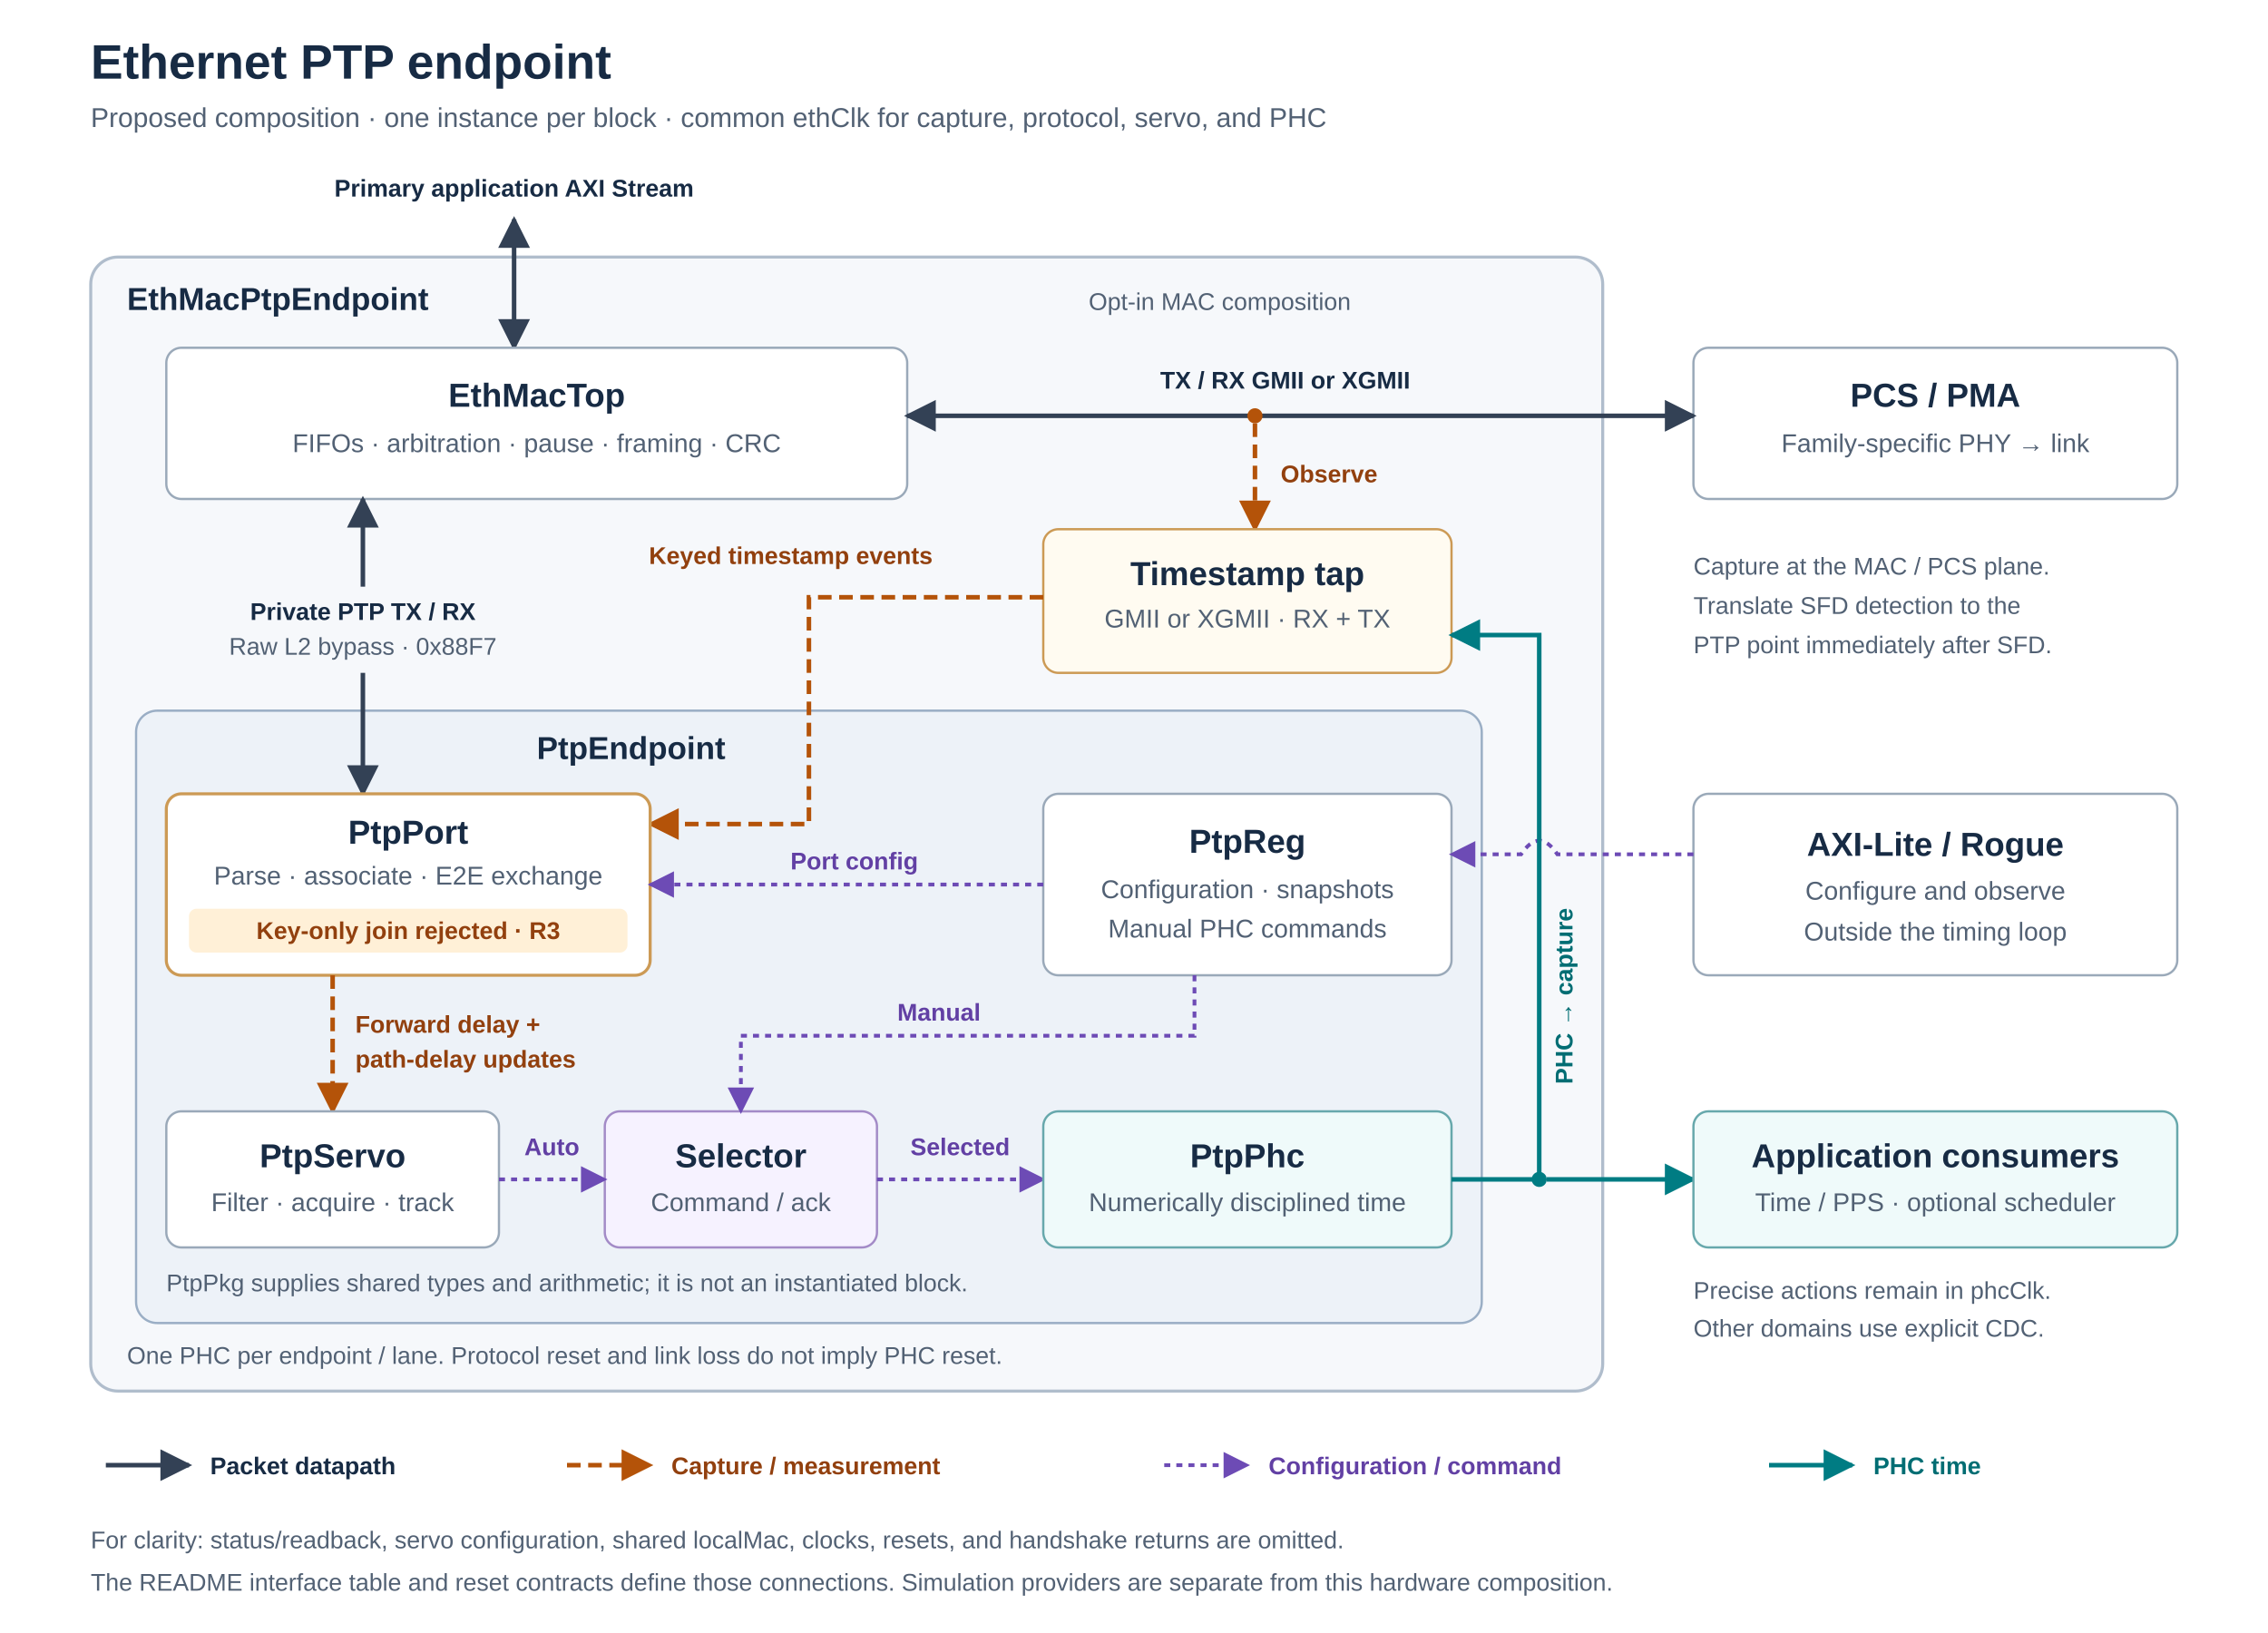
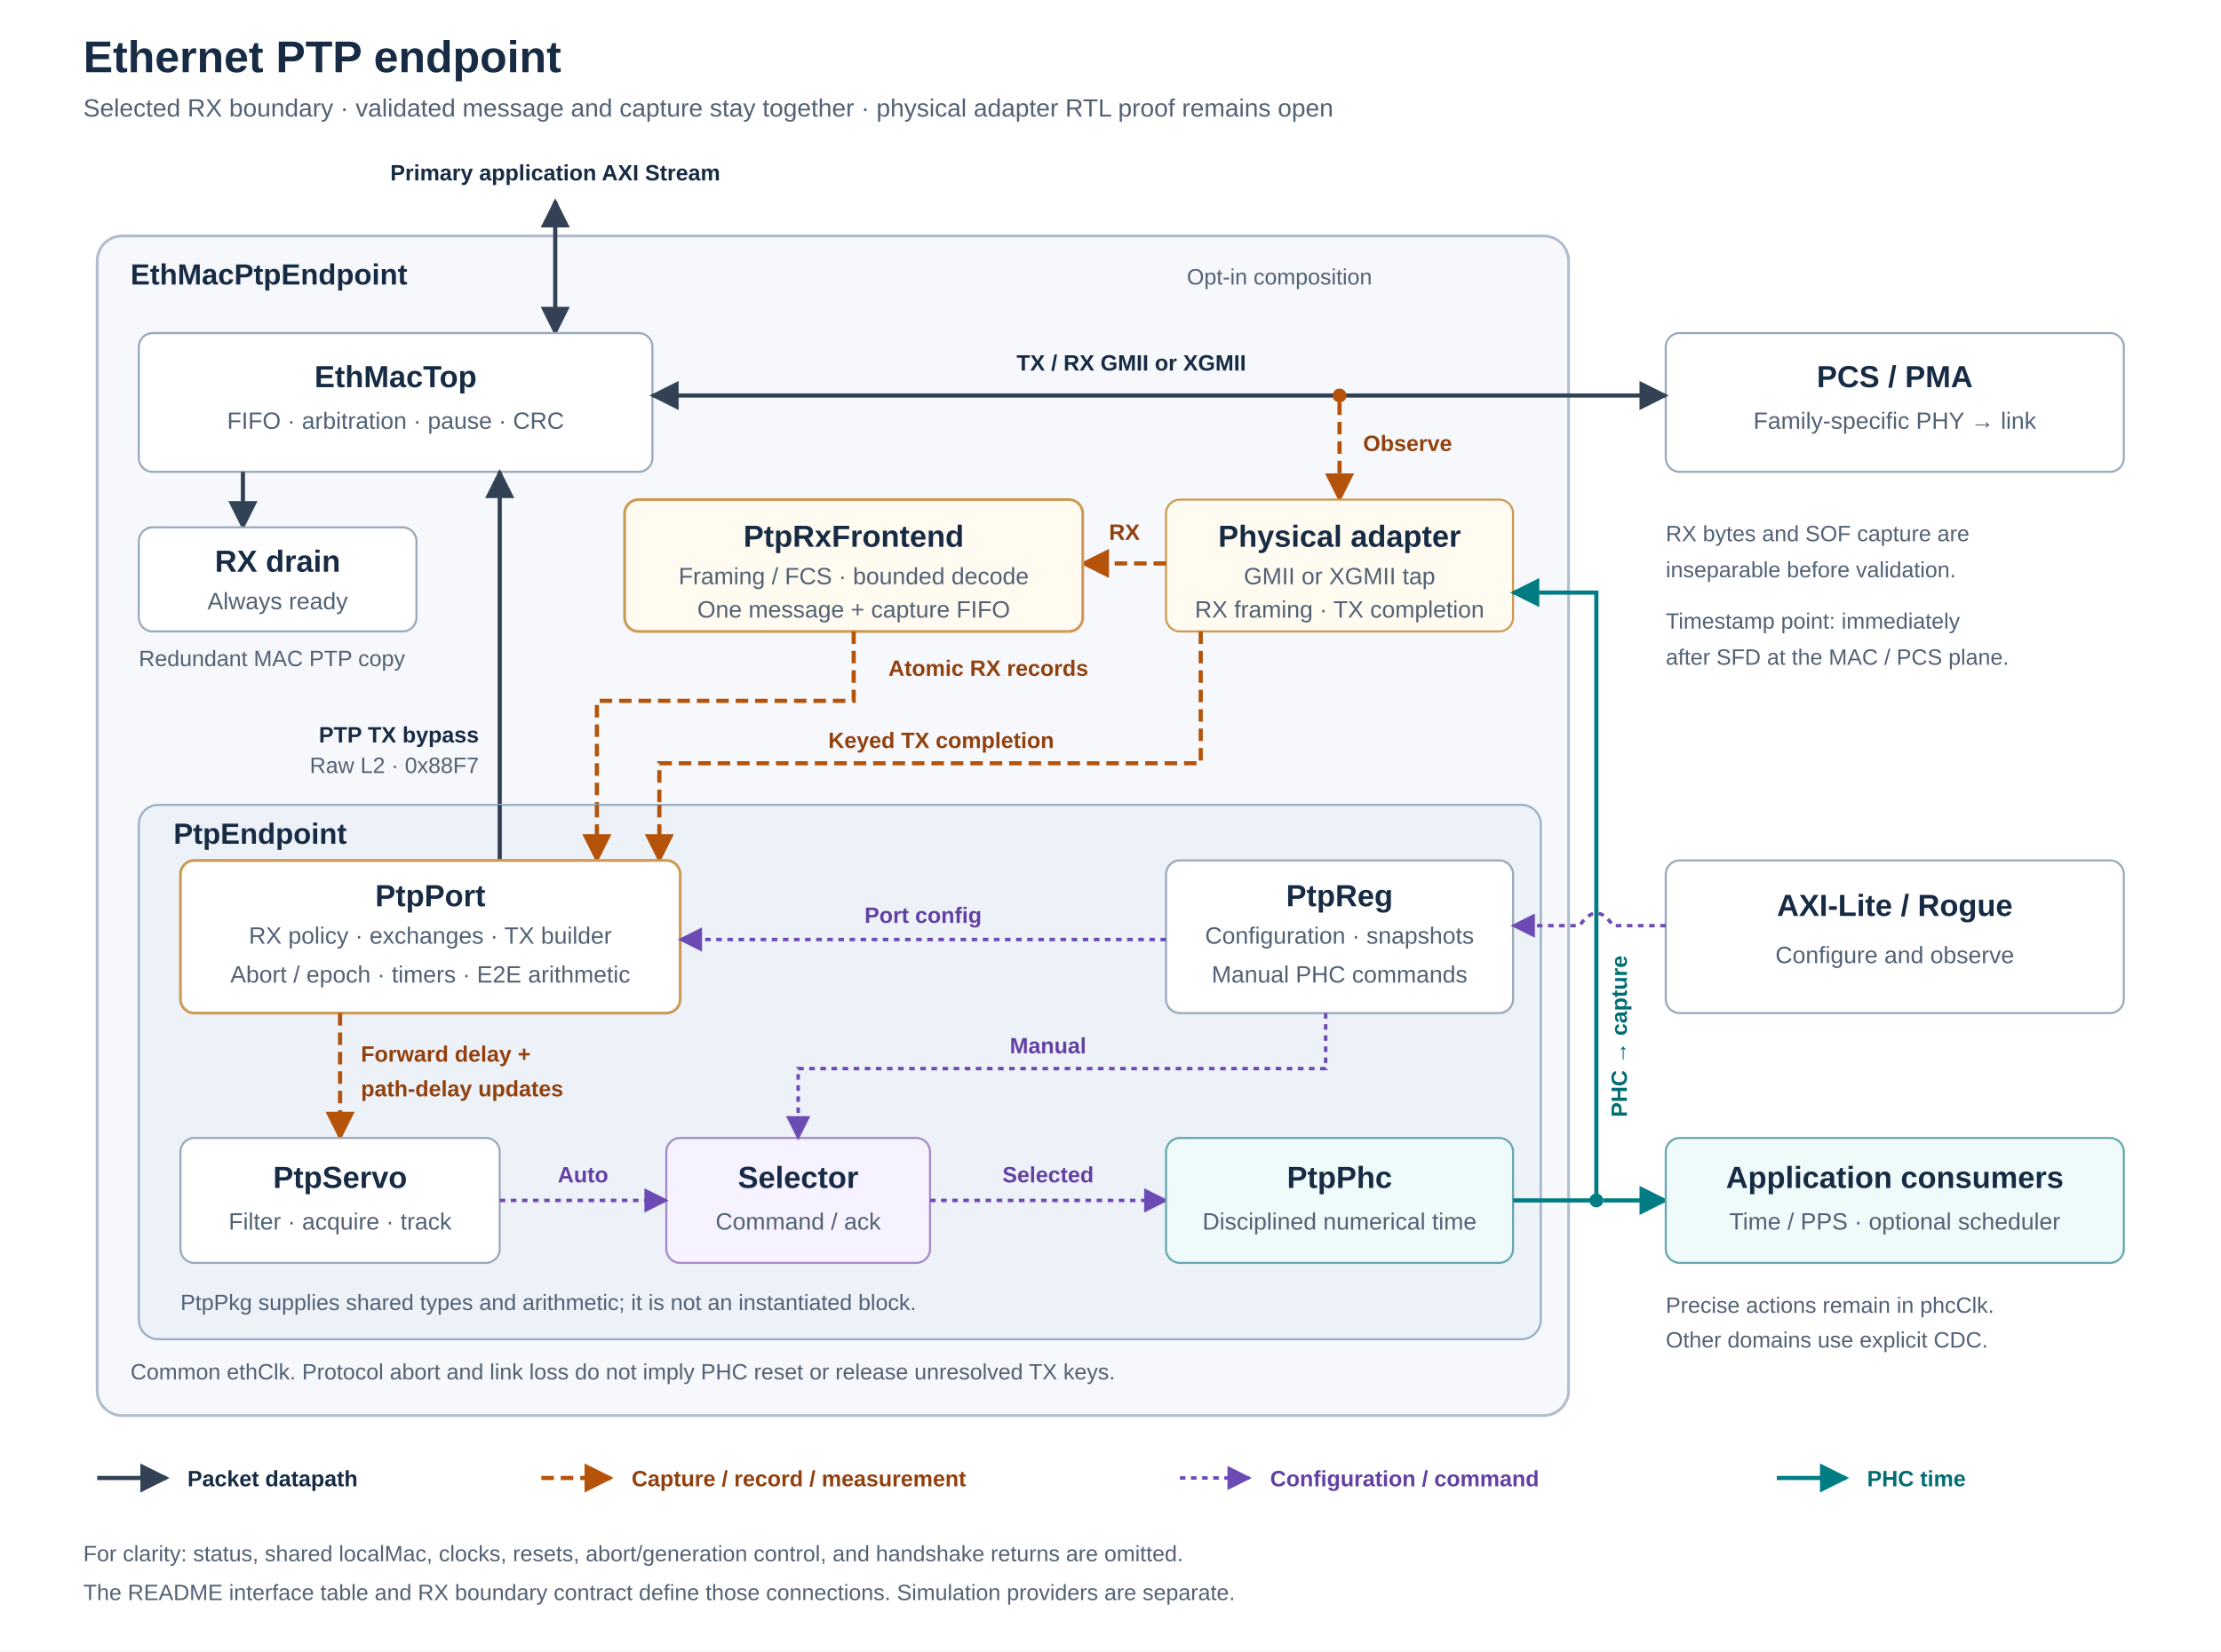
- <svg xmlns="http://www.w3.org/2000/svg" viewBox="0 0 1500 1080" role="img" aria-labelledby="title description">
+ <svg xmlns="http://www.w3.org/2000/svg" viewBox="0 0 1600 1190" role="img" aria-labelledby="title description">
  <defs>
    <marker id="packetArrow" viewBox="0 0 10 10" refX="9" refY="5" markerWidth="7" markerHeight="7" orient="auto-start-reverse">
      <path d="M 0 0 L 10 5 L 0 10 Z" fill="#334155" />
    </marker>
    <marker id="eventArrow" viewBox="0 0 10 10" refX="9" refY="5" markerWidth="7" markerHeight="7" orient="auto-start-reverse">
      <path d="M 0 0 L 10 5 L 0 10 Z" fill="#b45309" />
    </marker>
    <marker id="timeArrow" viewBox="0 0 10 10" refX="9" refY="5" markerWidth="7" markerHeight="7" orient="auto-start-reverse">
      <path d="M 0 0 L 10 5 L 0 10 Z" fill="#007c83" />
    </marker>
    <marker id="controlArrow" viewBox="0 0 10 10" refX="9" refY="5" markerWidth="7" markerHeight="7" orient="auto-start-reverse">
      <path d="M 0 0 L 10 5 L 0 10 Z" fill="#6d4bb5" />
    </marker>
    <style>
      text { font-family: -apple-system, BlinkMacSystemFont, 'Segoe UI', Arial, sans-serif; fill: #172b44; }
      .title { font-size: 32px; font-weight: 700; }
      .subtitle { font-size: 18px; fill: #526174; }
      .groupTitle { font-size: 21px; font-weight: 650; }
      .groupNote { font-size: 16px; fill: #526174; }
      .blockTitle { font-size: 22px; font-weight: 650; text-anchor: middle; }
      .detail { font-size: 17px; fill: #526174; text-anchor: middle; }
      .label { font-size: 16px; font-weight: 600; }
      .small { font-size: 16px; fill: #526174; }
      .box { fill: #fff; stroke: #9aa9b9; stroke-width: 1.5; }
      .packet { fill: none; stroke: #334155; stroke-width: 3; marker-end: url(#packetArrow); }
      .duplex { marker-start: url(#packetArrow); }
      .event { fill: none; stroke: #b45309; stroke-width: 3; stroke-dasharray: 9 5; marker-end: url(#eventArrow); }
      .time { fill: none; stroke: #007c83; stroke-width: 3; marker-end: url(#timeArrow); }
      .control { fill: none; stroke: #6d4bb5; stroke-width: 2.5; stroke-dasharray: 4 4; marker-end: url(#controlArrow); }
      .eventText { fill: #92400e; }
      .timeText { fill: #006d73; }
      .controlText { fill: #6240a4; }
    </style>
  </defs>
-   <rect width="1500" height="1080" fill="#fff" />
+   <rect width="1600" height="1190" fill="#fff" />
  <text class="title" x="60" y="52">Ethernet PTP endpoint</text>
-   <text class="subtitle" x="60" y="84">Proposed composition · one instance per block · common ethClk for capture, protocol, servo, and PHC</text>
-   <rect x="60" y="170" width="1000" height="750" rx="18" fill="#f6f8fb" stroke="#b0bdcc" stroke-width="2" />
-   <text class="groupTitle" x="84" y="205">EthMacPtpEndpoint</text>
-   <text class="groupNote" x="720" y="205">Opt-in MAC composition</text>
-   <text class="label" x="340" y="130" text-anchor="middle">Primary application AXI Stream</text>
-   <path class="packet duplex" d="M 340 145 V 230" />
-   <rect class="box" x="110" y="230" width="490" height="100" rx="10" />
-   <text class="blockTitle" x="355" y="269">EthMacTop</text>
-   <text class="detail" x="355" y="299">FIFOs · arbitration · pause · framing · CRC</text>
-   <rect class="box" x="1120" y="230" width="320" height="100" rx="10" />
-   <text class="blockTitle" x="1280" y="269">PCS / PMA</text>
-   <text class="detail" x="1280" y="299">Family-specific PHY → link</text>
-   <path class="packet duplex" d="M 600 275 H 1120" />
-   <text class="label" x="850" y="257" text-anchor="middle">TX / RX GMII or XGMII</text>
-   <circle cx="830" cy="275" r="5" fill="#b45309" />
-   <path class="event" d="M 830 280 V 350" />
-   <text class="label eventText" x="847" y="319">Observe</text>
-   <rect x="690" y="350" width="270" height="95" rx="10" fill="#fffbf1" stroke="#cc9a55" stroke-width="1.5" />
-   <text class="blockTitle" x="825" y="387">Timestamp tap</text>
-   <text class="detail" x="825" y="415">GMII or XGMII · RX + TX</text>
-   <text class="label eventText" x="523" y="373" text-anchor="middle">Keyed timestamp events</text>
-   <text class="small" x="1120" y="380">Capture at the MAC / PCS plane.</text>
-   <text class="small" x="1120" y="406">Translate SFD detection to the</text>
-   <text class="small" x="1120" y="432">PTP point immediately after SFD.</text>
-   <rect x="90" y="470" width="890" height="405" rx="14" fill="#edf2f8" stroke="#9aaec5" stroke-width="1.5" />
-   <text class="groupTitle" x="355" y="502">PtpEndpoint</text>
-   <path class="event" d="M 690 395 H 535 V 545 H 430" />
-   <path class="packet duplex" d="M 240 330 V 525" />
-   <rect x="126" y="388" width="228" height="57" rx="7" fill="#f6f8fb" />
-   <text class="label" x="240" y="410" text-anchor="middle">Private PTP TX / RX</text>
-   <text class="small" x="240" y="433" text-anchor="middle">Raw L2 bypass · 0x88F7</text>
-   <rect x="110" y="525" width="320" height="120" rx="10" fill="#fff" stroke="#cc9a55" stroke-width="2" />
-   <text class="blockTitle" x="270" y="558">PtpPort</text>
-   <text class="detail" x="270" y="585">Parse · associate · E2E exchange</text>
-   <rect x="125" y="601" width="290" height="29" rx="5" fill="#fff0d7" />
-   <text class="label eventText" x="270" y="621" text-anchor="middle">Key-only join rejected · R3</text>
-   <rect class="box" x="690" y="525" width="270" height="120" rx="10" />
-   <text class="blockTitle" x="825" y="564">PtpReg</text>
-   <text class="detail" x="825" y="594">Configuration · snapshots</text>
-   <text class="detail" x="825" y="620">Manual PHC commands</text>
-   <path class="control" d="M 690 585 H 430" />
-   <text class="label controlText" x="565" y="575" text-anchor="middle">Port config</text>
-   <rect class="box" x="1120" y="525" width="320" height="120" rx="10" />
-   <text class="blockTitle" x="1280" y="566">AXI-Lite / Rogue</text>
-   <text class="detail" x="1280" y="595">Configure and observe</text>
-   <text class="detail" x="1280" y="622">Outside the timing loop</text>
-   <path class="control" d="M 1120 565 H 1030 Q 1018 547 1006 565 H 960" />
-   <path class="event" d="M 220 645 V 735" />
-   <text class="label eventText" x="235" y="683">Forward delay +</text>
-   <text class="label eventText" x="235" y="706">path-delay updates</text>
-   <rect class="box" x="110" y="735" width="220" height="90" rx="10" />
-   <text class="blockTitle" x="220" y="772">PtpServo</text>
-   <text class="detail" x="220" y="801">Filter · acquire · track</text>
-   <rect x="400" y="735" width="180" height="90" rx="10" fill="#f6f2ff" stroke="#a38bc7" stroke-width="1.5" />
-   <text class="blockTitle" x="490" y="772">Selector</text>
-   <text class="detail" x="490" y="801">Command / ack</text>
-   <path class="control" d="M 330 780 H 400" />
-   <text class="label controlText" x="365" y="764" text-anchor="middle">Auto</text>
-   <path class="control" d="M 790 645 V 685 H 490 V 735" />
-   <text class="label controlText" x="621" y="675" text-anchor="middle">Manual</text>
-   <path class="control" d="M 580 780 H 690" />
-   <text class="label controlText" x="635" y="764" text-anchor="middle">Selected</text>
-   <rect x="690" y="735" width="270" height="90" rx="10" fill="#effafa" stroke="#67a8ac" stroke-width="1.5" />
-   <text class="blockTitle" x="825" y="772">PtpPhc</text>
-   <text class="detail" x="825" y="801">Numerically disciplined time</text>
-   <path class="time" d="M 960 780 H 1018 V 420 H 960" />
-   <text class="label timeText" x="1040" y="717" transform="rotate(-90 1040 717)">PHC → capture</text>
-   <circle cx="1018" cy="780" r="5" fill="#007c83" />
-   <path class="time" d="M 1023 780 H 1120" />
-   <rect x="1120" y="735" width="320" height="90" rx="10" fill="#effafa" stroke="#67a8ac" stroke-width="1.5" />
-   <text class="blockTitle" x="1280" y="772">Application consumers</text>
-   <text class="detail" x="1280" y="801">Time / PPS · optional scheduler</text>
-   <text class="small" x="1120" y="859">Precise actions remain in phcClk.</text>
-   <text class="small" x="1120" y="884">Other domains use explicit CDC.</text>
-   <text class="groupNote" x="110" y="854">PtpPkg supplies shared types and arithmetic; it is not an instantiated block.</text>
-   <text class="groupNote" x="84" y="902">One PHC per endpoint / lane. Protocol reset and link loss do not imply PHC reset.</text>
-   <path class="packet" d="M 70 969 H 125" />
-   <text class="label" x="139" y="975">Packet datapath</text>
-   <path class="event" d="M 375 969 H 430" />
-   <text class="label eventText" x="444" y="975">Capture / measurement</text>
-   <path class="control" d="M 770 969 H 825" />
-   <text class="label controlText" x="839" y="975">Configuration / command</text>
-   <path class="time" d="M 1170 969 H 1225" />
-   <text class="label timeText" x="1239" y="975">PHC time</text>
-   <text class="small" x="60" y="1024">For clarity: status/readback, servo configuration, shared localMac, clocks, resets, and handshake returns are omitted.</text>
-   <text class="small" x="60" y="1052">The README interface table and reset contracts define those connections. Simulation providers are separate from this hardware composition.</text>
+   <text class="subtitle" x="60" y="84">Selected RX boundary · validated message and capture stay together · physical adapter RTL proof remains open</text>
+   <rect x="70" y="170" width="1060" height="850" rx="18" fill="#f6f8fb" stroke="#b0bdcc" stroke-width="2" />
+   <text class="groupTitle" x="94" y="205">EthMacPtpEndpoint</text>
+   <text class="groupNote" x="855" y="205">Opt-in composition</text>
+   <text class="label" x="400" y="130" text-anchor="middle">Primary application AXI Stream</text>
+   <path class="packet duplex" d="M 400 145 V 240" />
+   <rect class="box" x="100" y="240" width="370" height="100" rx="10" />
+   <text class="blockTitle" x="285" y="279">EthMacTop</text>
+   <text class="detail" x="285" y="309">FIFO · arbitration · pause · CRC</text>
+   <rect class="box" x="1200" y="240" width="330" height="100" rx="10" />
+   <text class="blockTitle" x="1365" y="279">PCS / PMA</text>
+   <text class="detail" x="1365" y="309">Family-specific PHY → link</text>
+   <path class="packet duplex" d="M 470 285 H 1200" />
+   <text class="label" x="815" y="267" text-anchor="middle">TX / RX GMII or XGMII</text>
+   <circle cx="965" cy="285" r="5" fill="#b45309" />
+   <path class="event" d="M 965 290 V 360" />
+   <text class="label eventText" x="982" y="325">Observe</text>
+   <rect x="840" y="360" width="250" height="95" rx="10" fill="#fffbf1" stroke="#cc9a55" stroke-width="1.5" />
+   <text class="blockTitle" x="965" y="394">Physical adapter</text>
+   <text class="detail" x="965" y="421">GMII or XGMII tap</text>
+   <text class="detail" x="965" y="445">RX framing · TX completion</text>
+   <path class="event" d="M 840 406 H 780" />
+   <text class="label eventText" x="810" y="389" text-anchor="middle">RX</text>
+   <rect x="450" y="360" width="330" height="95" rx="10" fill="#fffbf1" stroke="#cc9a55" stroke-width="2" />
+   <text class="blockTitle" x="615" y="394">PtpRxFrontend</text>
+   <text class="detail" x="615" y="421">Framing / FCS · bounded decode</text>
+   <text class="detail" x="615" y="445">One message + capture FIFO</text>
+   <path class="event" d="M 615 455 V 505 H 430 V 620" />
+   <text class="label eventText" x="640" y="487">Atomic RX records</text>
+   <path class="event" d="M 865 455 V 550 H 475 V 620" />
+   <text class="label eventText" x="678" y="539" text-anchor="middle">Keyed TX completion</text>
+   <path class="packet" d="M 175 340 V 380" />
+   <rect class="box" x="100" y="380" width="200" height="75" rx="10" />
+   <text class="blockTitle" x="200" y="412">RX drain</text>
+   <text class="detail" x="200" y="439">Always ready</text>
+   <text class="small" x="100" y="480">Redundant MAC PTP copy</text>
+   <path class="packet" d="M 360 620 V 340" />
+   <text class="label" x="345" y="535" text-anchor="end">PTP TX bypass</text>
+   <text class="small" x="345" y="557" text-anchor="end">Raw L2 · 0x88F7</text>
+   <text class="small" x="1200" y="390">RX bytes and SOF capture are</text>
+   <text class="small" x="1200" y="416">inseparable before validation.</text>
+   <text class="small" x="1200" y="453">Timestamp point: immediately</text>
+   <text class="small" x="1200" y="479">after SFD at the MAC / PCS plane.</text>
+   <rect x="100" y="580" width="1010" height="385" rx="14" fill="#edf2f8" stroke="#9aaec5" stroke-width="1.5" />
+   <text class="groupTitle" x="125" y="608">PtpEndpoint</text>
+   <path class="packet" style="marker-end: none" d="M 360 620 V 580" />
+   <path class="event" d="M 430 580 V 620" />
+   <path class="event" d="M 475 580 V 620" />
+   <rect x="130" y="620" width="360" height="110" rx="10" fill="#fff" stroke="#cc9a55" stroke-width="2" />
+   <text class="blockTitle" x="310" y="653">PtpPort</text>
+   <text class="detail" x="310" y="680">RX policy · exchanges · TX builder</text>
+   <text class="detail" x="310" y="708">Abort / epoch · timers · E2E arithmetic</text>
+   <rect class="box" x="840" y="620" width="250" height="110" rx="10" />
+   <text class="blockTitle" x="965" y="653">PtpReg</text>
+   <text class="detail" x="965" y="680">Configuration · snapshots</text>
+   <text class="detail" x="965" y="708">Manual PHC commands</text>
+   <path class="control" d="M 840 677 H 490" />
+   <text class="label controlText" x="665" y="665" text-anchor="middle">Port config</text>
+   <rect class="box" x="1200" y="620" width="330" height="110" rx="10" />
+   <text class="blockTitle" x="1365" y="660">AXI-Lite / Rogue</text>
+   <text class="detail" x="1365" y="694">Configure and observe</text>
+   <path class="control" d="M 1200 667 H 1162 Q 1150 649 1138 667 H 1090" />
+   <path class="event" d="M 245 730 V 820" />
+   <text class="label eventText" x="260" y="765">Forward delay +</text>
+   <text class="label eventText" x="260" y="790">path-delay updates</text>
+   <rect class="box" x="130" y="820" width="230" height="90" rx="10" />
+   <text class="blockTitle" x="245" y="856">PtpServo</text>
+   <text class="detail" x="245" y="886">Filter · acquire · track</text>
+   <rect x="480" y="820" width="190" height="90" rx="10" fill="#f6f2ff" stroke="#a38bc7" stroke-width="1.5" />
+   <text class="blockTitle" x="575" y="856">Selector</text>
+   <text class="detail" x="575" y="886">Command / ack</text>
+   <path class="control" d="M 360 865 H 480" />
+   <text class="label controlText" x="420" y="852" text-anchor="middle">Auto</text>
+   <path class="control" d="M 955 730 V 770 H 575 V 820" />
+   <text class="label controlText" x="755" y="759" text-anchor="middle">Manual</text>
+   <path class="control" d="M 670 865 H 840" />
+   <text class="label controlText" x="755" y="852" text-anchor="middle">Selected</text>
+   <rect x="840" y="820" width="250" height="90" rx="10" fill="#effafa" stroke="#67a8ac" stroke-width="1.5" />
+   <text class="blockTitle" x="965" y="856">PtpPhc</text>
+   <text class="detail" x="965" y="886">Disciplined numerical time</text>
+   <path class="time" d="M 1090 865 H 1150 V 427 H 1090" />
+   <text class="label timeText" x="1172" y="805" transform="rotate(-90 1172 805)">PHC → capture</text>
+   <circle cx="1150" cy="865" r="5" fill="#007c83" />
+   <path class="time" d="M 1155 865 H 1200" />
+   <rect x="1200" y="820" width="330" height="90" rx="10" fill="#effafa" stroke="#67a8ac" stroke-width="1.5" />
+   <text class="blockTitle" x="1365" y="856">Application consumers</text>
+   <text class="detail" x="1365" y="886">Time / PPS · optional scheduler</text>
+   <text class="small" x="1200" y="946">Precise actions remain in phcClk.</text>
+   <text class="small" x="1200" y="971">Other domains use explicit CDC.</text>
+   <text class="groupNote" x="130" y="944">PtpPkg supplies shared types and arithmetic; it is not an instantiated block.</text>
+   <text class="groupNote" x="94" y="994">Common ethClk. Protocol abort and link loss do not imply PHC reset or release unresolved TX keys.</text>
+   <path class="packet" d="M 70 1065 H 120" />
+   <text class="label" x="135" y="1071">Packet datapath</text>
+   <path class="event" d="M 390 1065 H 440" />
+   <text class="label eventText" x="455" y="1071">Capture / record / measurement</text>
+   <path class="control" d="M 850 1065 H 900" />
+   <text class="label controlText" x="915" y="1071">Configuration / command</text>
+   <path class="time" d="M 1280 1065 H 1330" />
+   <text class="label timeText" x="1345" y="1071">PHC time</text>
+   <text class="small" x="60" y="1125">For clarity: status, shared localMac, clocks, resets, abort/generation control, and handshake returns are omitted.</text>
+   <text class="small" x="60" y="1153">The README interface table and RX boundary contract define those connections. Simulation providers are separate.</text>
</svg>
